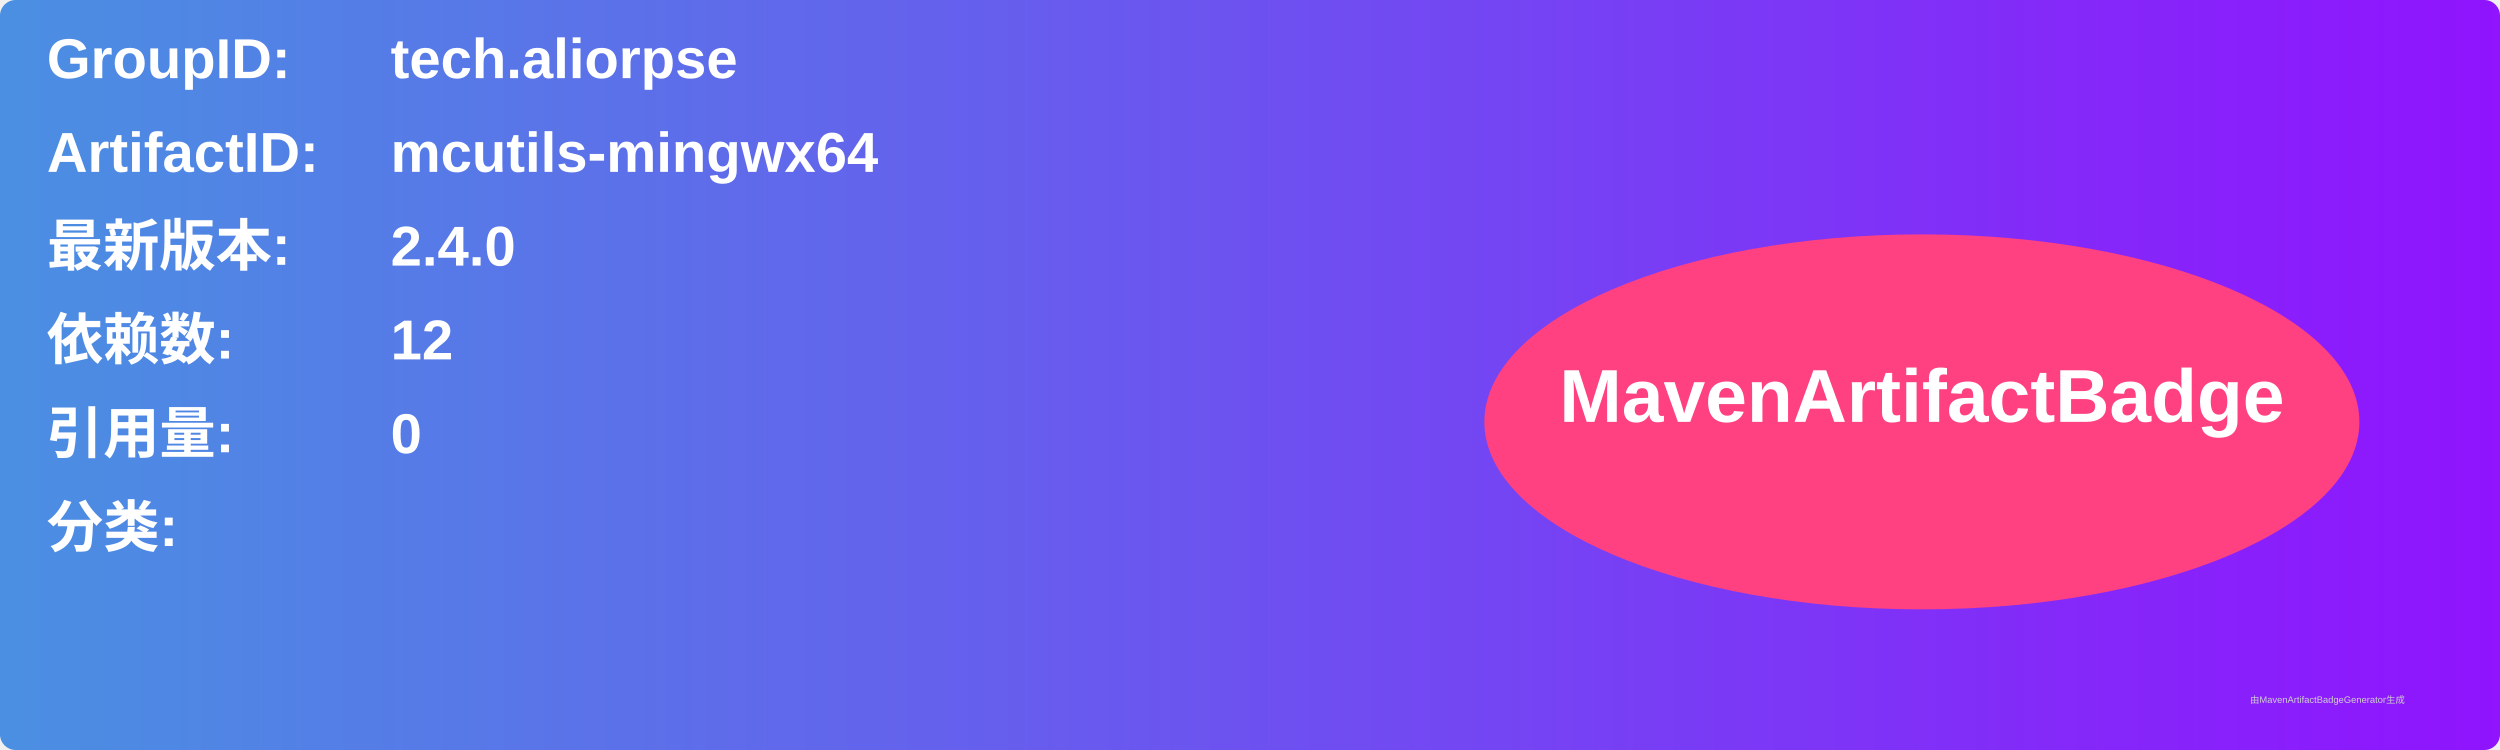
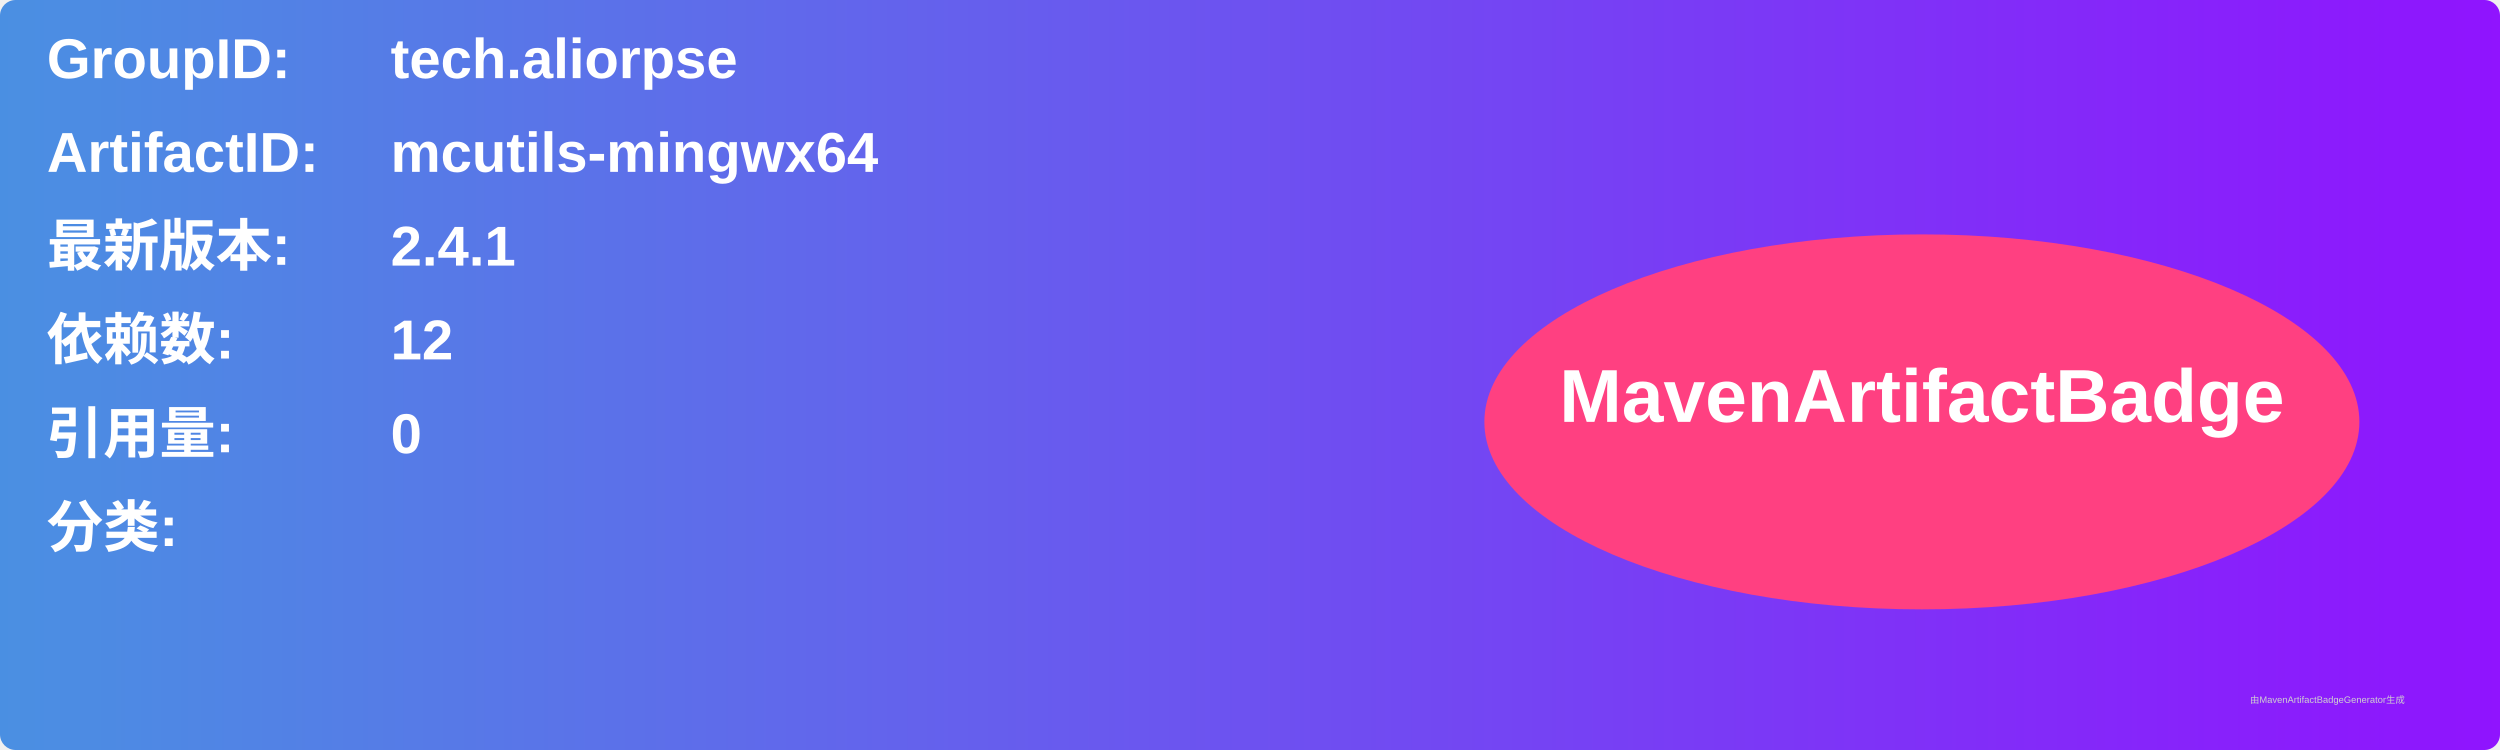
<svg xmlns="http://www.w3.org/2000/svg" width="800" height="240" viewBox="0 0 800 240">
  <linearGradient id="grad" x1="0%" y1="0%" x2="100%" y2="0%">
    <stop offset="0%" stop-color="#4a90e2" />
    <stop offset="100%" stop-color="#9013fe" />
  </linearGradient>
  <rect width="100%" height="100%" rx="5" ry="5" fill="url(#grad)" />
  <g transform="translate(15, 15)">
    <text x="0" y="10" font-family="Arial" font-size="18" fill="white" font-weight="bold" width="260">GroupID:</text>
    <text x="110" y="10" font-family="Arial" font-size="18" fill="white" font-weight="bold" width="460">tech.aliorpse</text>
    <text x="0" y="40" font-family="Arial" font-size="18" fill="white" font-weight="bold" width="260">ArtifactID:</text>
    <text x="110" y="40" font-family="Arial" font-size="18" fill="white" font-weight="bold" width="460">mcutils-mingwx64</text>
    <text x="0" y="70" font-family="Arial" font-size="18" fill="white" font-weight="bold">最新版本:</text>
    <text x="110" y="70" font-family="Arial" font-size="18" fill="white" font-weight="bold">
-       <tspan font-weight="bold">2.4.0</tspan>
+       <tspan font-weight="bold">2.4.1</tspan>
    </text>
    <text x="0" y="100" font-family="Arial" font-size="18" fill="white" font-weight="bold">依赖数: </text>
    <text x="110" y="100" font-family="Arial" font-size="18" fill="white">
      <tspan font-weight="bold">12</tspan>
    </text>
    <text x="0" y="130" font-family="Arial" font-size="18" fill="white" font-weight="bold">引用量: </text>
    <text x="110" y="130" font-family="Arial" font-size="18" fill="white">
      <tspan font-weight="bold">0</tspan>
    </text>
    <text x="0" y="160" font-family="Arial" font-size="18" fill="white" font-weight="bold">分类:</text>
    <text x="10" y="190" font-family="Arial" font-size="10" fill="white">
      <tspan font-weight="bold" />
    </text>
    <ellipse cx="600" cy="120" rx="140" ry="60" fill="#ff4081" />
    <text x="600" y="120" text-anchor="middle" font-family="Arial" font-size="24" fill="white" font-weight="bold">MavenArtifactBadge</text>
  </g>
  <text x="720" y="225" font-family="Arial" font-size="3" fill="#d0d0d0">由MavenArtifactBadgeGenerator生成</text>
</svg>
